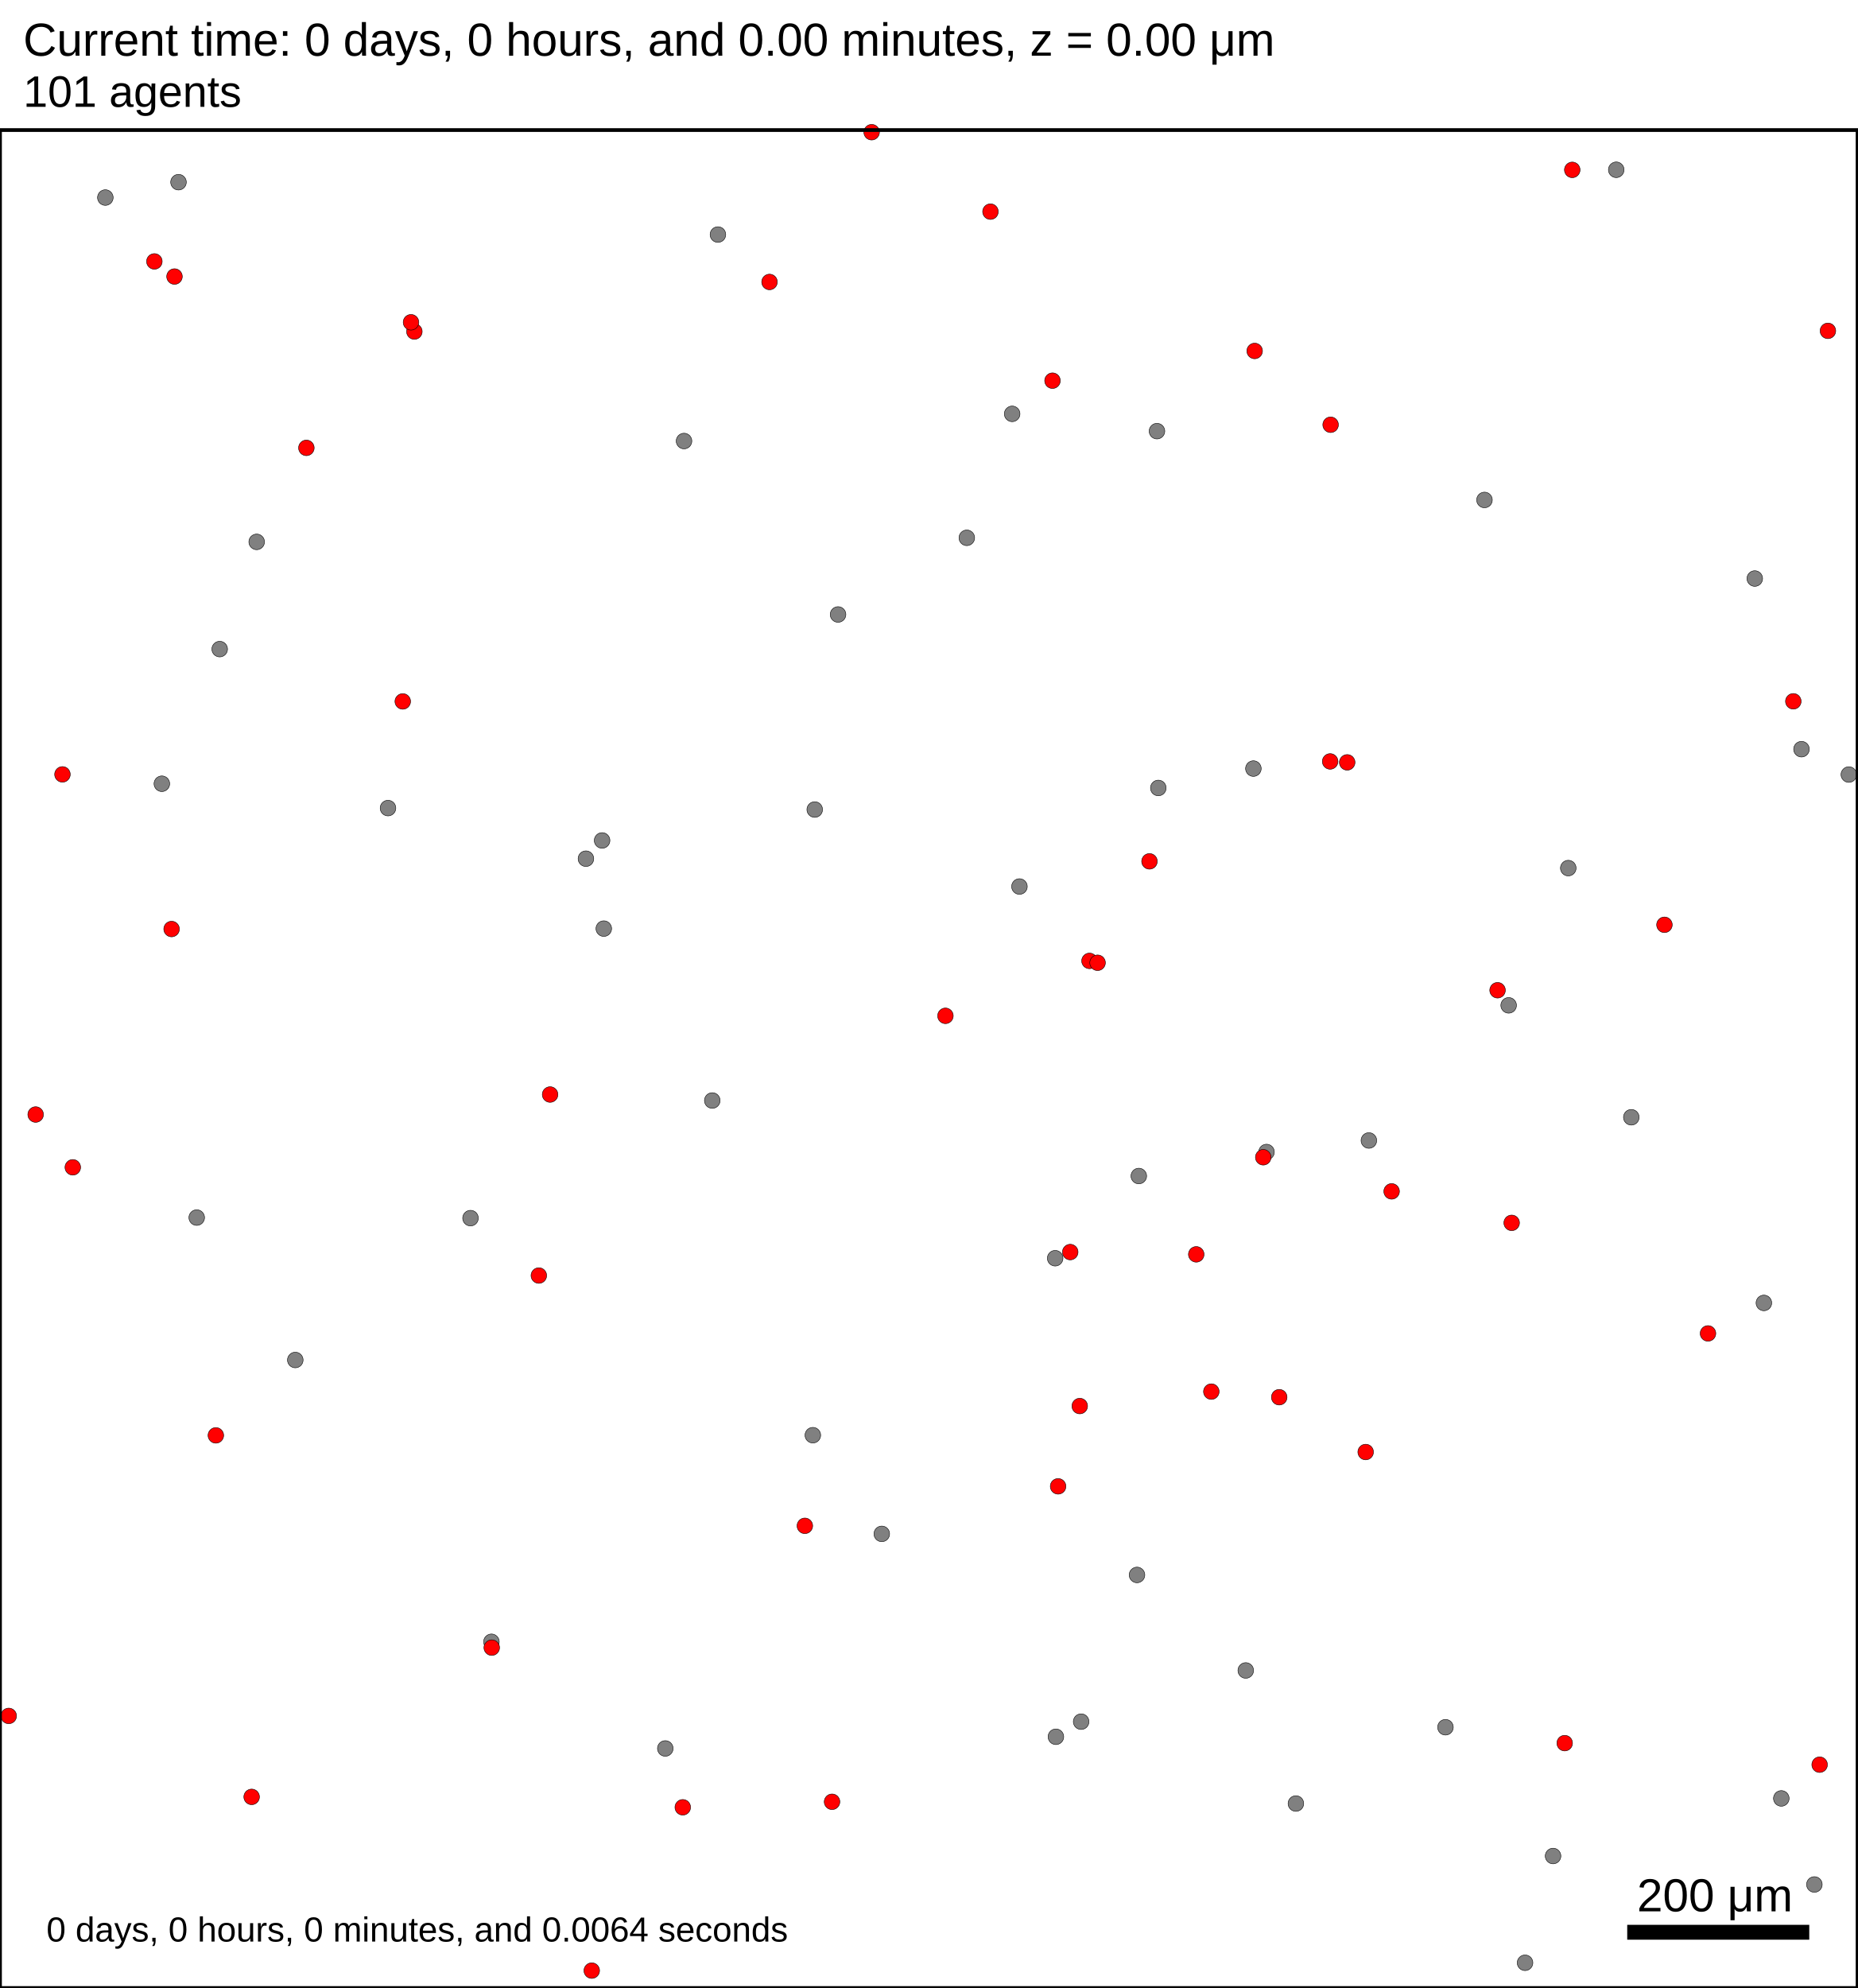
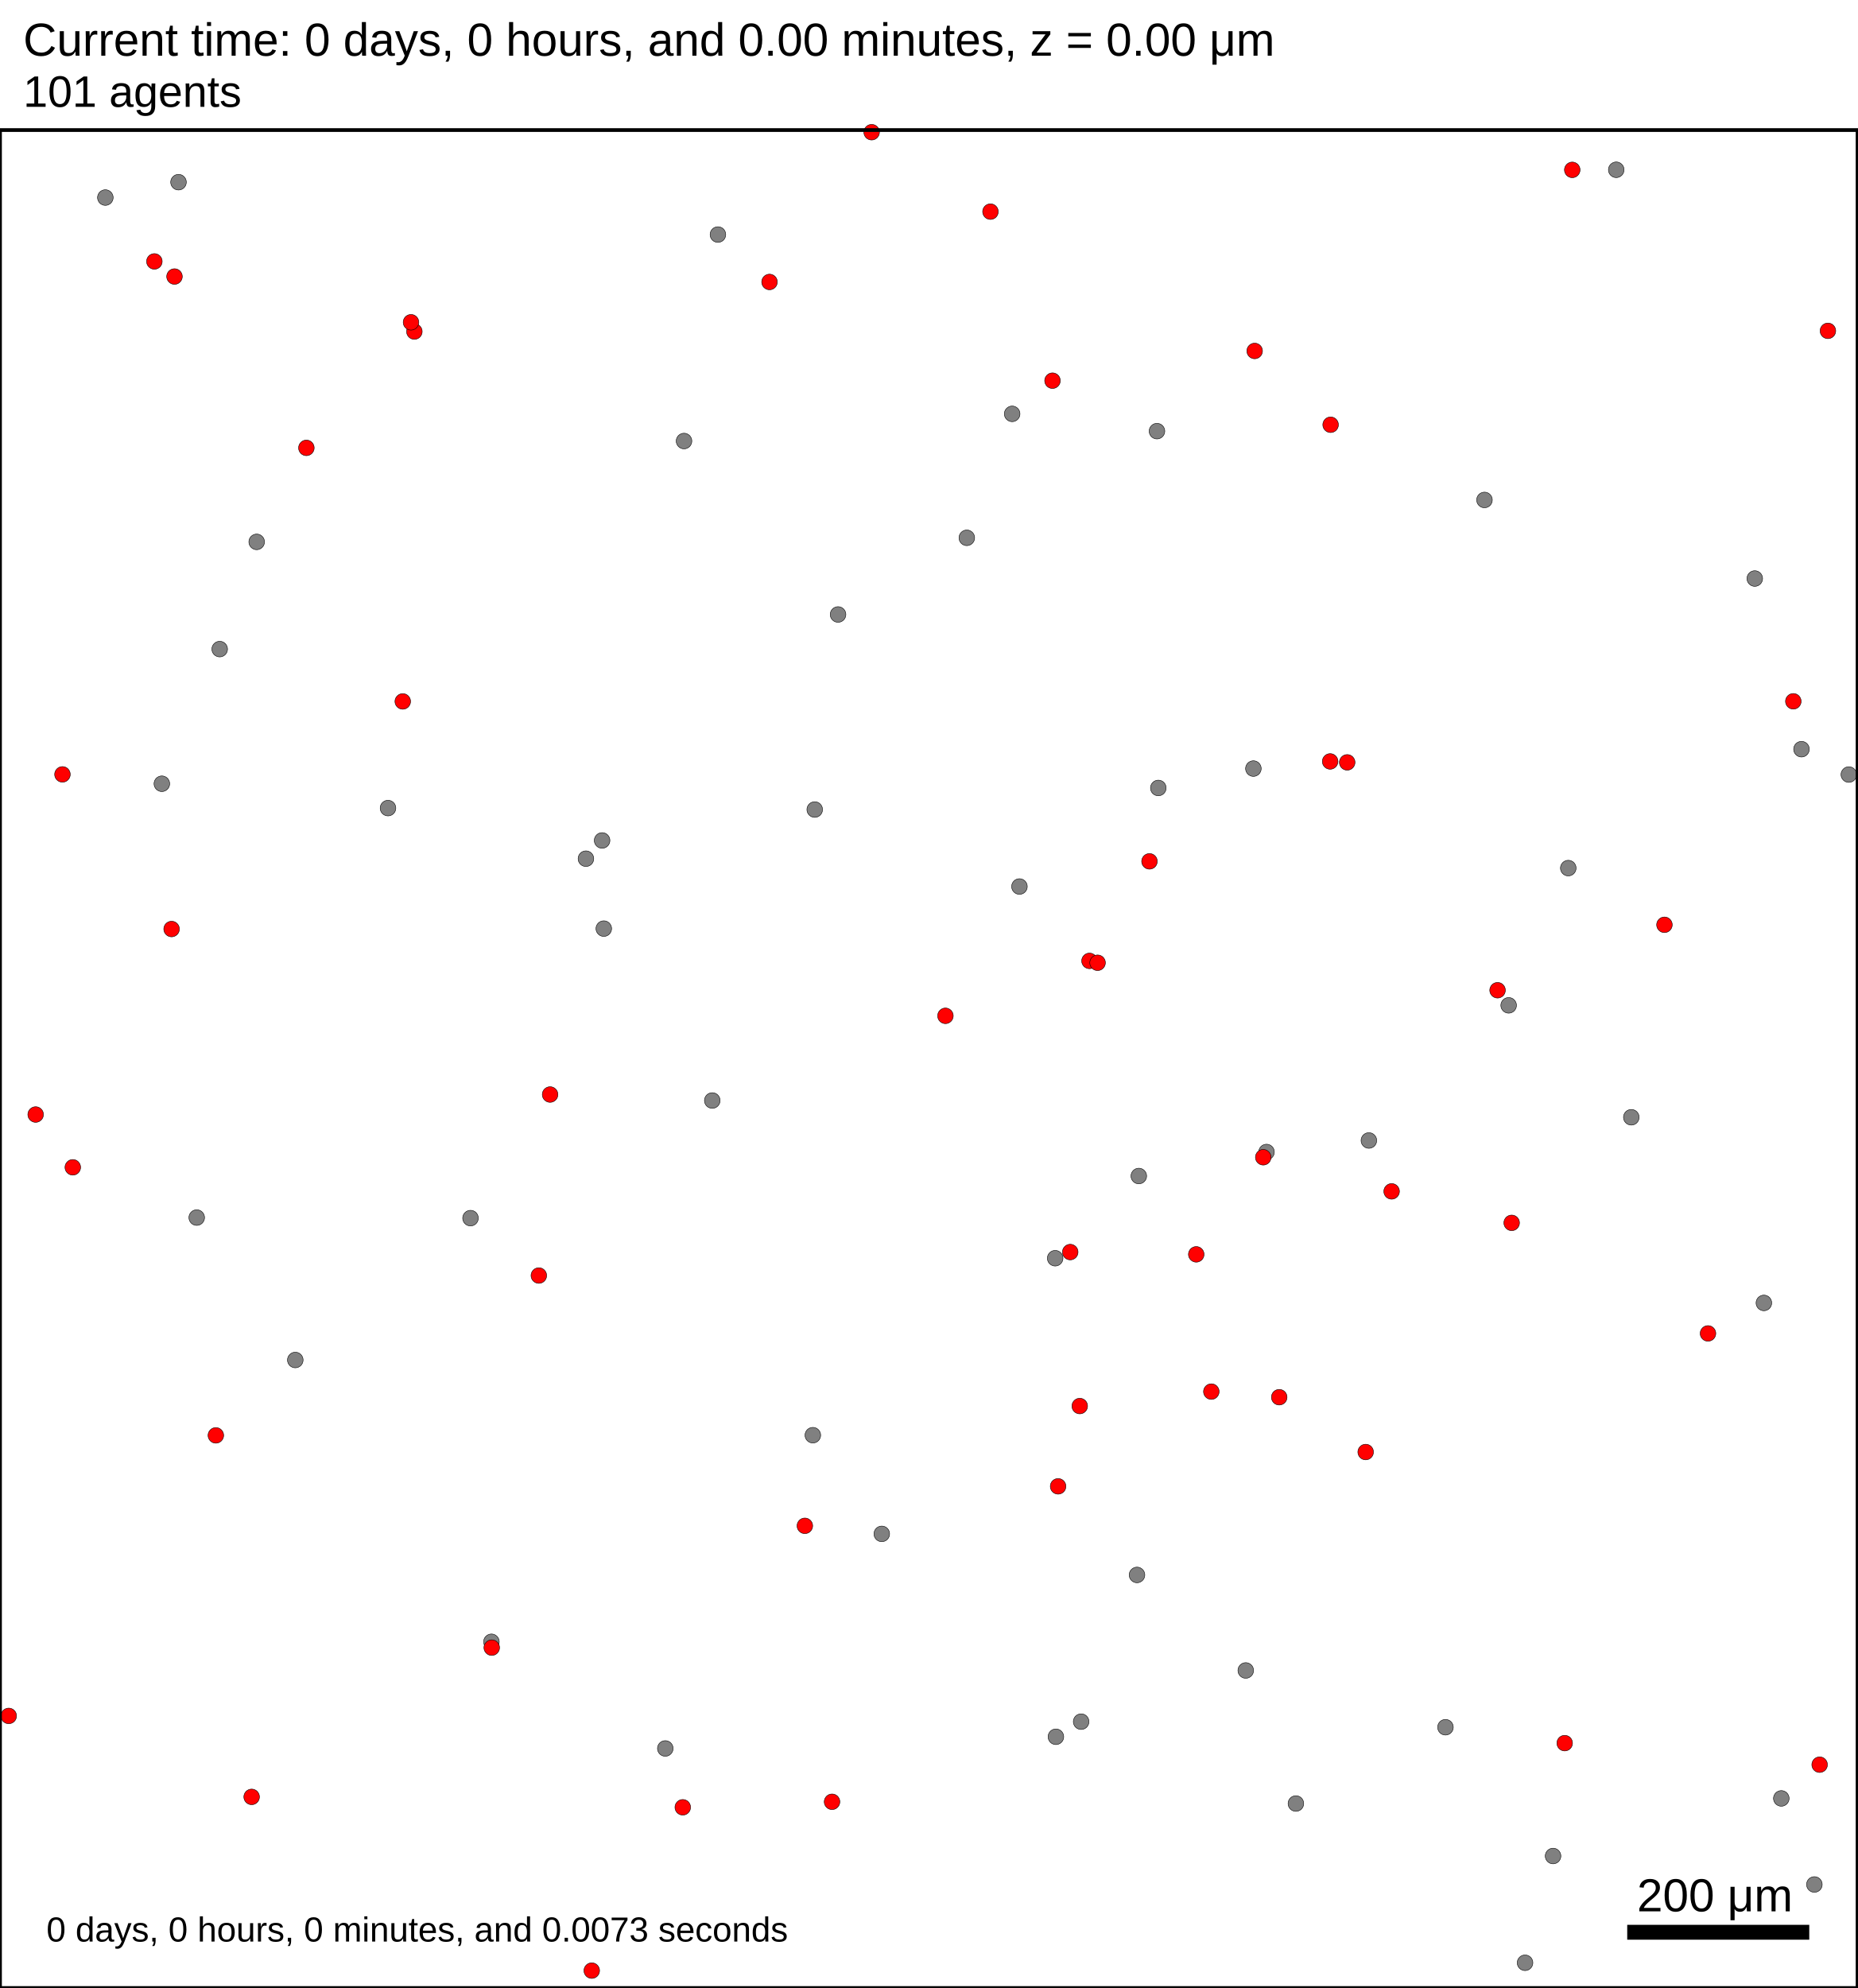
<svg xmlns="http://www.w3.org/2000/svg" version="1.1" width="2000" height="2140" id="svg2">
  <rect x="0" y="0" width="2000" height="2140" stroke-width="4" stroke="white" fill="white" />
  <text x="25" y="60" font-family="Arial" font-size="50" fill="black">
   Current time: 0 days, 0 hours, and 0.00 minutes, z = 0.00 μm
  </text>
  <text x="25" y="115" font-family="Arial" font-size="47.5" fill="black">
   101 agents
  </text>
  <g id="tissue" transform="translate(0,2140) scale(1,-1)">
    <g id="ECM">
  </g>
    <g id="cells">
      <g id="cell0">
        <circle cx="1097.63" cy="1185.69" r="8.413" stroke-width="0.5" stroke="black" fill="grey" />
        <circle cx="1097.63" cy="1185.69" r="5.052" stroke-width="0.5" stroke="grey" fill="grey" />
      </g>
      <g id="cell1">
        <circle cx="1688.53" cy="1205.53" r="8.413" stroke-width="0.5" stroke="black" fill="grey" />
        <circle cx="1688.53" cy="1205.53" r="5.052" stroke-width="0.5" stroke="grey" fill="grey" />
      </g>
      <g id="cell2">
        <circle cx="1089.77" cy="1694.5" r="8.413" stroke-width="0.5" stroke="black" fill="grey" />
        <circle cx="1089.77" cy="1694.5" r="5.052" stroke-width="0.5" stroke="grey" fill="grey" />
      </g>
      <g id="cell3">
        <circle cx="1247.13" cy="1291.79" r="8.413" stroke-width="0.5" stroke="black" fill="grey" />
        <circle cx="1247.13" cy="1291.79" r="5.052" stroke-width="0.5" stroke="grey" fill="grey" />
      </g>
      <g id="cell4">
        <circle cx="875.174" cy="595.069" r="8.413" stroke-width="0.5" stroke="black" fill="grey" />
        <circle cx="875.174" cy="595.069" r="5.052" stroke-width="0.5" stroke="grey" fill="grey" />
      </g>
      <g id="cell5">
        <circle cx="113.426" cy="1927.33" r="8.413" stroke-width="0.5" stroke="black" fill="grey" />
        <circle cx="113.426" cy="1927.33" r="5.052" stroke-width="0.5" stroke="grey" fill="grey" />
      </g>
      <g id="cell6">
        <circle cx="766.883" cy="955.33" r="8.413" stroke-width="0.5" stroke="black" fill="grey" />
        <circle cx="766.883" cy="955.33" r="5.052" stroke-width="0.5" stroke="grey" fill="grey" />
      </g>
      <g id="cell7">
        <circle cx="1624.34" cy="1057.79" r="8.413" stroke-width="0.5" stroke="black" fill="grey" />
        <circle cx="1624.34" cy="1057.79" r="5.052" stroke-width="0.5" stroke="grey" fill="grey" />
      </g>
      <g id="cell8">
        <circle cx="1136.09" cy="785.57" r="8.413" stroke-width="0.5" stroke="black" fill="grey" />
        <circle cx="1136.09" cy="785.57" r="5.052" stroke-width="0.5" stroke="grey" fill="grey" />
      </g>
      <g id="cell9">
        <circle cx="1672.16" cy="142.072" r="8.413" stroke-width="0.5" stroke="black" fill="grey" />
        <circle cx="1672.16" cy="142.072" r="5.052" stroke-width="0.5" stroke="grey" fill="grey" />
      </g>
      <g id="cell10">
        <circle cx="174.259" cy="1296.34" r="8.413" stroke-width="0.5" stroke="black" fill="grey" />
        <circle cx="174.259" cy="1296.34" r="5.052" stroke-width="0.5" stroke="grey" fill="grey" />
      </g>
      <g id="cell11">
        <circle cx="736.483" cy="1665.24" r="8.413" stroke-width="0.5" stroke="black" fill="grey" />
        <circle cx="736.483" cy="1665.24" r="5.052" stroke-width="0.5" stroke="grey" fill="grey" />
      </g>
      <g id="cell12">
        <circle cx="1556.31" cy="280.702" r="8.413" stroke-width="0.5" stroke="black" fill="grey" />
        <circle cx="1556.31" cy="280.702" r="5.052" stroke-width="0.5" stroke="grey" fill="grey" />
      </g>
      <g id="cell13">
        <circle cx="1740.17" cy="1957.24" r="8.413" stroke-width="0.5" stroke="black" fill="grey" />
        <circle cx="1740.17" cy="1957.24" r="5.052" stroke-width="0.5" stroke="grey" fill="grey" />
      </g>
      <g id="cell14">
        <circle cx="1598.32" cy="1601.82" r="8.413" stroke-width="0.5" stroke="black" fill="grey" />
        <circle cx="1598.32" cy="1601.82" r="5.052" stroke-width="0.5" stroke="grey" fill="grey" />
      </g>
      <g id="cell15">
        <circle cx="1040.95" cy="1561.06" r="8.413" stroke-width="0.5" stroke="black" fill="grey" />
        <circle cx="1040.95" cy="1561.06" r="5.052" stroke-width="0.5" stroke="grey" fill="grey" />
      </g>
      <g id="cell16">
        <circle cx="236.549" cy="1441.27" r="8.413" stroke-width="0.5" stroke="black" fill="grey" />
        <circle cx="236.549" cy="1441.27" r="5.052" stroke-width="0.5" stroke="grey" fill="grey" />
      </g>
      <g id="cell17">
        <circle cx="1164.04" cy="286.707" r="8.413" stroke-width="0.5" stroke="black" fill="grey" />
        <circle cx="1164.04" cy="286.707" r="5.052" stroke-width="0.5" stroke="grey" fill="grey" />
      </g>
      <g id="cell18">
        <circle cx="1889.34" cy="1517.23" r="8.413" stroke-width="0.5" stroke="black" fill="grey" />
        <circle cx="1889.34" cy="1517.23" r="5.052" stroke-width="0.5" stroke="grey" fill="grey" />
      </g>
      <g id="cell19">
        <circle cx="211.815" cy="829.324" r="8.413" stroke-width="0.5" stroke="black" fill="grey" />
        <circle cx="211.815" cy="829.324" r="5.052" stroke-width="0.5" stroke="grey" fill="grey" />
      </g>
      <g id="cell20">
        <circle cx="529.111" cy="372.665" r="8.413" stroke-width="0.5" stroke="black" fill="grey" />
        <circle cx="529.111" cy="372.665" r="5.052" stroke-width="0.5" stroke="grey" fill="grey" />
      </g>
      <g id="cell21">
        <circle cx="1473.84" cy="912.301" r="8.413" stroke-width="0.5" stroke="black" fill="grey" />
        <circle cx="1473.84" cy="912.301" r="5.052" stroke-width="0.5" stroke="grey" fill="grey" />
      </g>
      <g id="cell22">
        <circle cx="1136.87" cy="270.436" r="8.413" stroke-width="0.5" stroke="black" fill="grey" />
        <circle cx="1136.87" cy="270.436" r="5.052" stroke-width="0.5" stroke="grey" fill="grey" />
      </g>
      <g id="cell23">
        <circle cx="648.282" cy="1235.27" r="8.413" stroke-width="0.5" stroke="black" fill="grey" />
        <circle cx="648.282" cy="1235.27" r="5.052" stroke-width="0.5" stroke="grey" fill="grey" />
      </g>
      <g id="cell24">
        <circle cx="1224.19" cy="444.643" r="8.413" stroke-width="0.5" stroke="black" fill="grey" />
        <circle cx="1224.19" cy="444.643" r="5.052" stroke-width="0.5" stroke="grey" fill="grey" />
      </g>
      <g id="cell25">
        <circle cx="772.978" cy="1887.5" r="8.413" stroke-width="0.5" stroke="black" fill="grey" />
        <circle cx="772.978" cy="1887.5" r="5.052" stroke-width="0.5" stroke="grey" fill="grey" />
      </g>
      <g id="cell26">
        <circle cx="1363.64" cy="899.9" r="8.413" stroke-width="0.5" stroke="black" fill="grey" />
        <circle cx="1363.64" cy="899.9" r="5.052" stroke-width="0.5" stroke="grey" fill="grey" />
      </g>
      <g id="cell27">
        <circle cx="1226.13" cy="874.064" r="8.413" stroke-width="0.5" stroke="black" fill="grey" />
        <circle cx="1226.13" cy="874.064" r="5.052" stroke-width="0.5" stroke="grey" fill="grey" />
      </g>
      <g id="cell28">
        <circle cx="1395.26" cy="198.561" r="8.413" stroke-width="0.5" stroke="black" fill="grey" />
        <circle cx="1395.26" cy="198.561" r="5.052" stroke-width="0.5" stroke="grey" fill="grey" />
      </g>
      <g id="cell29">
        <circle cx="1939.62" cy="1333.53" r="8.413" stroke-width="0.5" stroke="black" fill="grey" />
        <circle cx="1939.62" cy="1333.53" r="5.052" stroke-width="0.5" stroke="grey" fill="grey" />
      </g>
      <g id="cell30">
        <circle cx="1341.28" cy="341.819" r="8.413" stroke-width="0.5" stroke="black" fill="grey" />
        <circle cx="1341.28" cy="341.819" r="5.052" stroke-width="0.5" stroke="grey" fill="grey" />
      </g>
      <g id="cell31">
        <circle cx="716.304" cy="257.853" r="8.413" stroke-width="0.5" stroke="black" fill="grey" />
        <circle cx="716.304" cy="257.853" r="5.052" stroke-width="0.5" stroke="grey" fill="grey" />
      </g>
      <g id="cell32">
        <circle cx="630.857" cy="1215.66" r="8.413" stroke-width="0.5" stroke="black" fill="grey" />
        <circle cx="630.857" cy="1215.66" r="5.052" stroke-width="0.5" stroke="grey" fill="grey" />
      </g>
      <g id="cell33">
        <circle cx="650.094" cy="1140.39" r="8.413" stroke-width="0.5" stroke="black" fill="grey" />
        <circle cx="650.094" cy="1140.39" r="5.052" stroke-width="0.5" stroke="grey" fill="grey" />
      </g>
      <g id="cell34">
        <circle cx="877.203" cy="1268.55" r="8.413" stroke-width="0.5" stroke="black" fill="grey" />
        <circle cx="877.203" cy="1268.55" r="5.052" stroke-width="0.5" stroke="grey" fill="grey" />
      </g>
      <g id="cell35">
        <circle cx="1917.9" cy="204.09" r="8.413" stroke-width="0.5" stroke="black" fill="grey" />
        <circle cx="1917.9" cy="204.09" r="5.052" stroke-width="0.5" stroke="grey" fill="grey" />
      </g>
      <g id="cell36">
        <circle cx="417.754" cy="1270.12" r="8.413" stroke-width="0.5" stroke="black" fill="grey" />
        <circle cx="417.754" cy="1270.12" r="5.052" stroke-width="0.5" stroke="grey" fill="grey" />
      </g>
      <g id="cell37">
        <circle cx="1990.6" cy="1306.22" r="8.413" stroke-width="0.5" stroke="black" fill="grey" />
        <circle cx="1990.6" cy="1306.22" r="5.052" stroke-width="0.5" stroke="grey" fill="grey" />
      </g>
      <g id="cell38">
        <circle cx="506.583" cy="828.737" r="8.413" stroke-width="0.5" stroke="black" fill="grey" />
        <circle cx="506.583" cy="828.737" r="5.052" stroke-width="0.5" stroke="grey" fill="grey" />
      </g>
      <g id="cell39">
        <circle cx="949.395" cy="488.851" r="8.413" stroke-width="0.5" stroke="black" fill="grey" />
        <circle cx="949.395" cy="488.851" r="5.052" stroke-width="0.5" stroke="grey" fill="grey" />
      </g>
      <g id="cell40">
        <circle cx="317.939" cy="676.015" r="8.413" stroke-width="0.5" stroke="black" fill="grey" />
        <circle cx="317.939" cy="676.015" r="5.052" stroke-width="0.5" stroke="grey" fill="grey" />
      </g>
      <g id="cell41">
        <circle cx="1349.5" cy="1312.66" r="8.413" stroke-width="0.5" stroke="black" fill="grey" />
        <circle cx="1349.5" cy="1312.66" r="5.052" stroke-width="0.5" stroke="grey" fill="grey" />
      </g>
      <g id="cell42">
        <circle cx="276.366" cy="1556.69" r="8.413" stroke-width="0.5" stroke="black" fill="grey" />
        <circle cx="276.366" cy="1556.69" r="5.052" stroke-width="0.5" stroke="grey" fill="grey" />
      </g>
      <g id="cell43">
        <circle cx="1899.14" cy="737.45" r="8.413" stroke-width="0.5" stroke="black" fill="grey" />
        <circle cx="1899.14" cy="737.45" r="5.052" stroke-width="0.5" stroke="grey" fill="grey" />
      </g>
      <g id="cell44">
        <circle cx="1641.99" cy="27.143" r="8.413" stroke-width="0.5" stroke="black" fill="grey" />
        <circle cx="1641.99" cy="27.143" r="5.052" stroke-width="0.5" stroke="grey" fill="grey" />
      </g>
      <g id="cell45">
        <circle cx="1245.69" cy="1675.89" r="8.413" stroke-width="0.5" stroke="black" fill="grey" />
        <circle cx="1245.69" cy="1675.89" r="5.052" stroke-width="0.5" stroke="grey" fill="grey" />
      </g>
      <g id="cell46">
        <circle cx="192.197" cy="1943.89" r="8.413" stroke-width="0.5" stroke="black" fill="grey" />
        <circle cx="192.197" cy="1943.89" r="5.052" stroke-width="0.5" stroke="grey" fill="grey" />
      </g>
      <g id="cell47">
        <circle cx="1756.39" cy="937.302" r="8.413" stroke-width="0.5" stroke="black" fill="grey" />
        <circle cx="1756.39" cy="937.302" r="5.052" stroke-width="0.5" stroke="grey" fill="grey" />
      </g>
      <g id="cell48">
        <circle cx="1953.52" cy="111.429" r="8.413" stroke-width="0.5" stroke="black" fill="grey" />
        <circle cx="1953.52" cy="111.429" r="5.052" stroke-width="0.5" stroke="grey" fill="grey" />
      </g>
      <g id="cell49">
        <circle cx="902.318" cy="1478.53" r="8.413" stroke-width="0.5" stroke="black" fill="grey" />
        <circle cx="902.318" cy="1478.53" r="5.052" stroke-width="0.5" stroke="grey" fill="grey" />
      </g>
      <g id="cell50">
        <circle cx="78.376" cy="883.422" r="8.413" stroke-width="0.5" stroke="black" fill="red" />
        <circle cx="78.376" cy="883.422" r="5.052" stroke-width="0.5" stroke="red" fill="red" />
      </g>
      <g id="cell51">
        <circle cx="1959.17" cy="240.393" r="8.413" stroke-width="0.5" stroke="black" fill="red" />
        <circle cx="1959.17" cy="240.393" r="5.052" stroke-width="0.5" stroke="red" fill="red" />
      </g>
      <g id="cell52">
        <circle cx="592.28" cy="961.787" r="8.413" stroke-width="0.5" stroke="black" fill="red" />
        <circle cx="592.28" cy="961.787" r="5.052" stroke-width="0.5" stroke="red" fill="red" />
      </g>
      <g id="cell53">
        <circle cx="1377.32" cy="635.966" r="8.413" stroke-width="0.5" stroke="black" fill="red" />
        <circle cx="1377.32" cy="635.966" r="5.052" stroke-width="0.5" stroke="red" fill="red" />
      </g>
      <g id="cell54">
        <circle cx="828.526" cy="1836.47" r="8.413" stroke-width="0.5" stroke="black" fill="red" />
        <circle cx="828.526" cy="1836.47" r="5.052" stroke-width="0.5" stroke="red" fill="red" />
      </g>
      <g id="cell55">
        <circle cx="433.644" cy="1384.94" r="8.413" stroke-width="0.5" stroke="black" fill="red" />
        <circle cx="433.644" cy="1384.94" r="5.052" stroke-width="0.5" stroke="red" fill="red" />
      </g>
      <g id="cell56">
        <circle cx="1133.2" cy="1730.21" r="8.413" stroke-width="0.5" stroke="black" fill="red" />
        <circle cx="1133.2" cy="1730.21" r="5.052" stroke-width="0.5" stroke="red" fill="red" />
      </g>
      <g id="cell57">
        <circle cx="1017.94" cy="1046.5" r="8.413" stroke-width="0.5" stroke="black" fill="red" />
        <circle cx="1017.94" cy="1046.5" r="5.052" stroke-width="0.5" stroke="red" fill="red" />
      </g>
      <g id="cell58">
        <circle cx="187.881" cy="1842.32" r="8.413" stroke-width="0.5" stroke="black" fill="red" />
        <circle cx="187.881" cy="1842.32" r="5.052" stroke-width="0.5" stroke="red" fill="red" />
      </g>
      <g id="cell59">
        <circle cx="166.225" cy="1858.59" r="8.413" stroke-width="0.5" stroke="black" fill="red" />
        <circle cx="166.225" cy="1858.59" r="5.052" stroke-width="0.5" stroke="red" fill="red" />
      </g>
      <g id="cell60">
        <circle cx="637.138" cy="18.713" r="8.413" stroke-width="0.5" stroke="black" fill="red" />
        <circle cx="637.138" cy="18.713" r="5.052" stroke-width="0.5" stroke="red" fill="red" />
      </g>
      <g id="cell61">
        <circle cx="1684.68" cy="263.596" r="8.413" stroke-width="0.5" stroke="black" fill="red" />
        <circle cx="1684.68" cy="263.596" r="5.052" stroke-width="0.5" stroke="red" fill="red" />
      </g>
      <g id="cell62">
        <circle cx="1432.65" cy="1682.77" r="8.413" stroke-width="0.5" stroke="black" fill="red" />
        <circle cx="1432.65" cy="1682.77" r="5.052" stroke-width="0.5" stroke="red" fill="red" />
      </g>
      <g id="cell63">
        <circle cx="529.46" cy="366.383" r="8.413" stroke-width="0.5" stroke="black" fill="red" />
        <circle cx="529.46" cy="366.383" r="5.052" stroke-width="0.5" stroke="red" fill="red" />
      </g>
      <g id="cell64">
        <circle cx="1173.03" cy="1105.64" r="8.413" stroke-width="0.5" stroke="black" fill="red" />
        <circle cx="1173.03" cy="1105.64" r="5.052" stroke-width="0.5" stroke="red" fill="red" />
      </g>
      <g id="cell65">
        <circle cx="329.881" cy="1657.88" r="8.413" stroke-width="0.5" stroke="black" fill="red" />
        <circle cx="329.881" cy="1657.88" r="5.052" stroke-width="0.5" stroke="red" fill="red" />
      </g>
      <g id="cell66">
        <circle cx="9.391" cy="292.884" r="8.413" stroke-width="0.5" stroke="black" fill="red" />
        <circle cx="9.391" cy="292.884" r="5.052" stroke-width="0.5" stroke="red" fill="red" />
      </g>
      <g id="cell67">
        <circle cx="1139.24" cy="540.016" r="8.413" stroke-width="0.5" stroke="black" fill="red" />
        <circle cx="1139.24" cy="540.016" r="5.052" stroke-width="0.5" stroke="red" fill="red" />
      </g>
      <g id="cell68">
        <circle cx="1470.39" cy="576.953" r="8.413" stroke-width="0.5" stroke="black" fill="red" />
        <circle cx="1470.39" cy="576.953" r="5.052" stroke-width="0.5" stroke="red" fill="red" />
      </g>
      <g id="cell69">
        <circle cx="866.576" cy="497.506" r="8.413" stroke-width="0.5" stroke="black" fill="red" />
        <circle cx="866.576" cy="497.506" r="5.052" stroke-width="0.5" stroke="red" fill="red" />
      </g>
      <g id="cell70">
        <circle cx="1152.31" cy="792.197" r="8.413" stroke-width="0.5" stroke="black" fill="red" />
        <circle cx="1152.31" cy="792.197" r="5.052" stroke-width="0.5" stroke="red" fill="red" />
      </g>
      <g id="cell71">
        <circle cx="1792.08" cy="1144.5" r="8.413" stroke-width="0.5" stroke="black" fill="red" />
        <circle cx="1792.08" cy="1144.5" r="5.052" stroke-width="0.5" stroke="red" fill="red" />
      </g>
      <g id="cell72">
        <circle cx="446.163" cy="1783.11" r="8.413" stroke-width="0.5" stroke="black" fill="red" />
        <circle cx="446.163" cy="1783.11" r="5.052" stroke-width="0.5" stroke="red" fill="red" />
      </g>
      <g id="cell73">
        <circle cx="1360.11" cy="894.251" r="8.413" stroke-width="0.5" stroke="black" fill="red" />
        <circle cx="1360.11" cy="894.251" r="5.052" stroke-width="0.5" stroke="red" fill="red" />
      </g>
      <g id="cell74">
        <circle cx="1692.82" cy="1957.14" r="8.413" stroke-width="0.5" stroke="black" fill="red" />
        <circle cx="1692.82" cy="1957.14" r="5.052" stroke-width="0.5" stroke="red" fill="red" />
      </g>
      <g id="cell75">
        <circle cx="232.404" cy="594.874" r="8.413" stroke-width="0.5" stroke="black" fill="red" />
        <circle cx="232.404" cy="594.874" r="5.052" stroke-width="0.5" stroke="red" fill="red" />
      </g>
      <g id="cell76">
        <circle cx="1627.6" cy="823.64" r="8.413" stroke-width="0.5" stroke="black" fill="red" />
        <circle cx="1627.6" cy="823.64" r="5.052" stroke-width="0.5" stroke="red" fill="red" />
      </g>
      <g id="cell77">
        <circle cx="1350.88" cy="1762.21" r="8.413" stroke-width="0.5" stroke="black" fill="red" />
        <circle cx="1350.88" cy="1762.21" r="5.052" stroke-width="0.5" stroke="red" fill="red" />
      </g>
      <g id="cell78">
        <circle cx="1162.55" cy="626.437" r="8.413" stroke-width="0.5" stroke="black" fill="red" />
        <circle cx="1162.55" cy="626.437" r="5.052" stroke-width="0.5" stroke="red" fill="red" />
      </g>
      <g id="cell79">
        <circle cx="1930.83" cy="1385.06" r="8.413" stroke-width="0.5" stroke="black" fill="red" />
        <circle cx="1930.83" cy="1385.06" r="5.052" stroke-width="0.5" stroke="red" fill="red" />
      </g>
      <g id="cell80">
        <circle cx="1450.51" cy="1319.34" r="8.413" stroke-width="0.5" stroke="black" fill="red" />
        <circle cx="1450.51" cy="1319.34" r="5.052" stroke-width="0.5" stroke="red" fill="red" />
      </g>
      <g id="cell81">
        <circle cx="1066.41" cy="1912.17" r="8.413" stroke-width="0.5" stroke="black" fill="red" />
        <circle cx="1066.41" cy="1912.17" r="5.052" stroke-width="0.5" stroke="red" fill="red" />
      </g>
      <g id="cell82">
        <circle cx="1287.98" cy="789.739" r="8.413" stroke-width="0.5" stroke="black" fill="red" />
        <circle cx="1287.98" cy="789.739" r="5.052" stroke-width="0.5" stroke="red" fill="red" />
      </g>
      <g id="cell83">
        <circle cx="1237.62" cy="1212.79" r="8.413" stroke-width="0.5" stroke="black" fill="red" />
        <circle cx="1237.62" cy="1212.79" r="5.052" stroke-width="0.5" stroke="red" fill="red" />
      </g>
      <g id="cell84">
        <circle cx="38.386" cy="940.264" r="8.413" stroke-width="0.5" stroke="black" fill="red" />
        <circle cx="38.386" cy="940.264" r="5.052" stroke-width="0.5" stroke="red" fill="red" />
      </g>
      <g id="cell85">
        <circle cx="1432.15" cy="1320.35" r="8.413" stroke-width="0.5" stroke="black" fill="red" />
        <circle cx="1432.15" cy="1320.35" r="5.052" stroke-width="0.5" stroke="red" fill="red" />
      </g>
      <g id="cell86">
        <circle cx="580.155" cy="766.924" r="8.413" stroke-width="0.5" stroke="black" fill="red" />
        <circle cx="580.155" cy="766.924" r="5.052" stroke-width="0.5" stroke="red" fill="red" />
      </g>
      <g id="cell87">
        <circle cx="1498.34" cy="857.537" r="8.413" stroke-width="0.5" stroke="black" fill="red" />
        <circle cx="1498.34" cy="857.537" r="5.052" stroke-width="0.5" stroke="red" fill="red" />
      </g>
      <g id="cell88">
        <circle cx="270.948" cy="205.727" r="8.413" stroke-width="0.5" stroke="black" fill="red" />
        <circle cx="270.948" cy="205.727" r="5.052" stroke-width="0.5" stroke="red" fill="red" />
      </g>
      <g id="cell89">
        <circle cx="184.748" cy="1139.93" r="8.413" stroke-width="0.5" stroke="black" fill="red" />
        <circle cx="184.748" cy="1139.93" r="5.052" stroke-width="0.5" stroke="red" fill="red" />
      </g>
      <g id="cell90">
        <circle cx="1181.75" cy="1103.63" r="8.413" stroke-width="0.5" stroke="black" fill="red" />
        <circle cx="1181.75" cy="1103.63" r="5.052" stroke-width="0.5" stroke="red" fill="red" />
      </g>
      <g id="cell91">
        <circle cx="67.25" cy="1306.4" r="8.413" stroke-width="0.5" stroke="black" fill="red" />
        <circle cx="67.25" cy="1306.4" r="5.052" stroke-width="0.5" stroke="red" fill="red" />
      </g>
      <g id="cell92">
        <circle cx="1304.21" cy="641.994" r="8.413" stroke-width="0.5" stroke="black" fill="red" />
        <circle cx="1304.21" cy="641.994" r="5.052" stroke-width="0.5" stroke="red" fill="red" />
      </g>
      <g id="cell93">
        <circle cx="442.525" cy="1793.09" r="8.413" stroke-width="0.5" stroke="black" fill="red" />
        <circle cx="442.525" cy="1793.09" r="5.052" stroke-width="0.5" stroke="red" fill="red" />
      </g>
      <g id="cell94">
        <circle cx="735.124" cy="194.52" r="8.413" stroke-width="0.5" stroke="black" fill="red" />
        <circle cx="735.124" cy="194.52" r="5.052" stroke-width="0.5" stroke="red" fill="red" />
      </g>
      <g id="cell95">
        <circle cx="1968.08" cy="1783.85" r="8.413" stroke-width="0.5" stroke="black" fill="red" />
        <circle cx="1968.08" cy="1783.85" r="5.052" stroke-width="0.5" stroke="red" fill="red" />
      </g>
      <g id="cell96">
        <circle cx="1612.39" cy="1074.05" r="8.413" stroke-width="0.5" stroke="black" fill="red" />
        <circle cx="1612.39" cy="1074.05" r="5.052" stroke-width="0.5" stroke="red" fill="red" />
      </g>
      <g id="cell97">
        <circle cx="895.852" cy="200.454" r="8.413" stroke-width="0.5" stroke="black" fill="red" />
        <circle cx="895.852" cy="200.454" r="5.052" stroke-width="0.5" stroke="red" fill="red" />
      </g>
      <g id="cell98">
        <circle cx="1838.97" cy="704.623" r="8.413" stroke-width="0.5" stroke="black" fill="red" />
        <circle cx="1838.97" cy="704.623" r="5.052" stroke-width="0.5" stroke="red" fill="red" />
      </g>
      <g id="cell99">
        <circle cx="938.498" cy="1997.69" r="8.413" stroke-width="0.5" stroke="black" fill="red" />
        <circle cx="938.498" cy="1997.69" r="5.052" stroke-width="0.5" stroke="red" fill="red" />
      </g>
    </g>
  </g>
  <rect x="1750" y="2070" width="200" height="20" stroke-width="4" stroke="rgb(255,255,255)" fill="rgb(0,0,0)" />
  <text x="1762.5" y="2057.5" font-family="Arial" font-size="50" fill="black">
   200 μm
  </text>
  <text x="50" y="2090" font-family="Arial" font-size="37.5" fill="black">
-    0 days, 0 hours, 0 minutes, and 0.0064 seconds
+    0 days, 0 hours, 0 minutes, and 0.0073 seconds
  </text>
  <rect x="0" y="140" width="2000" height="2000" stroke-width="4" stroke="rgb(0,0,0)" fill="none" />
</svg>
